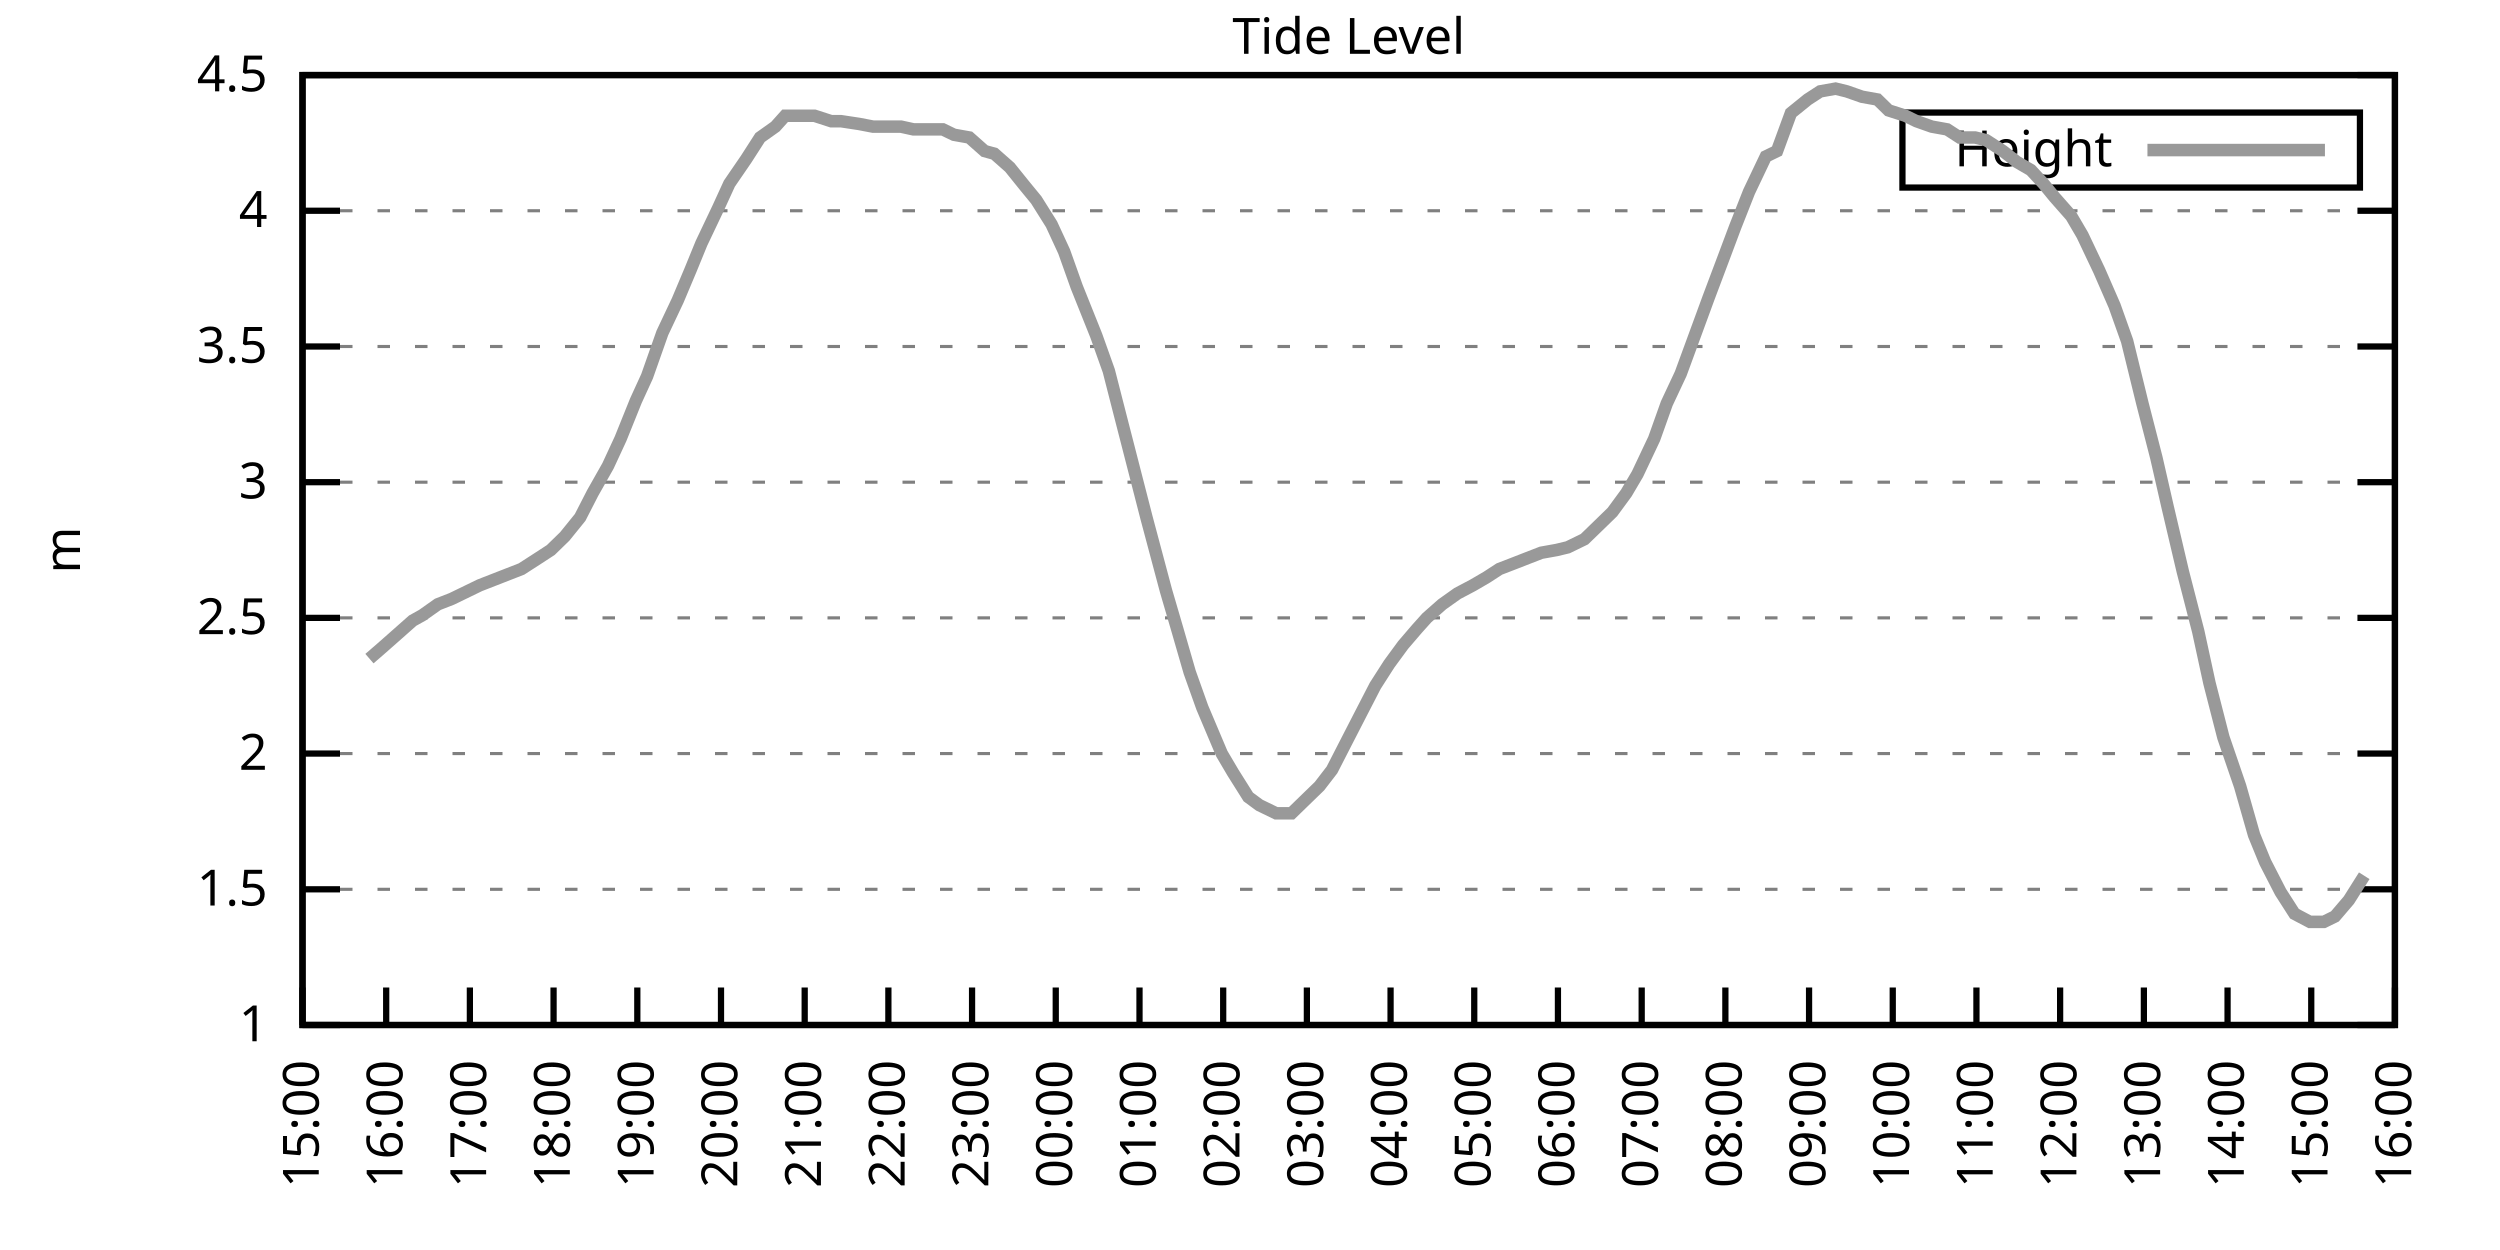
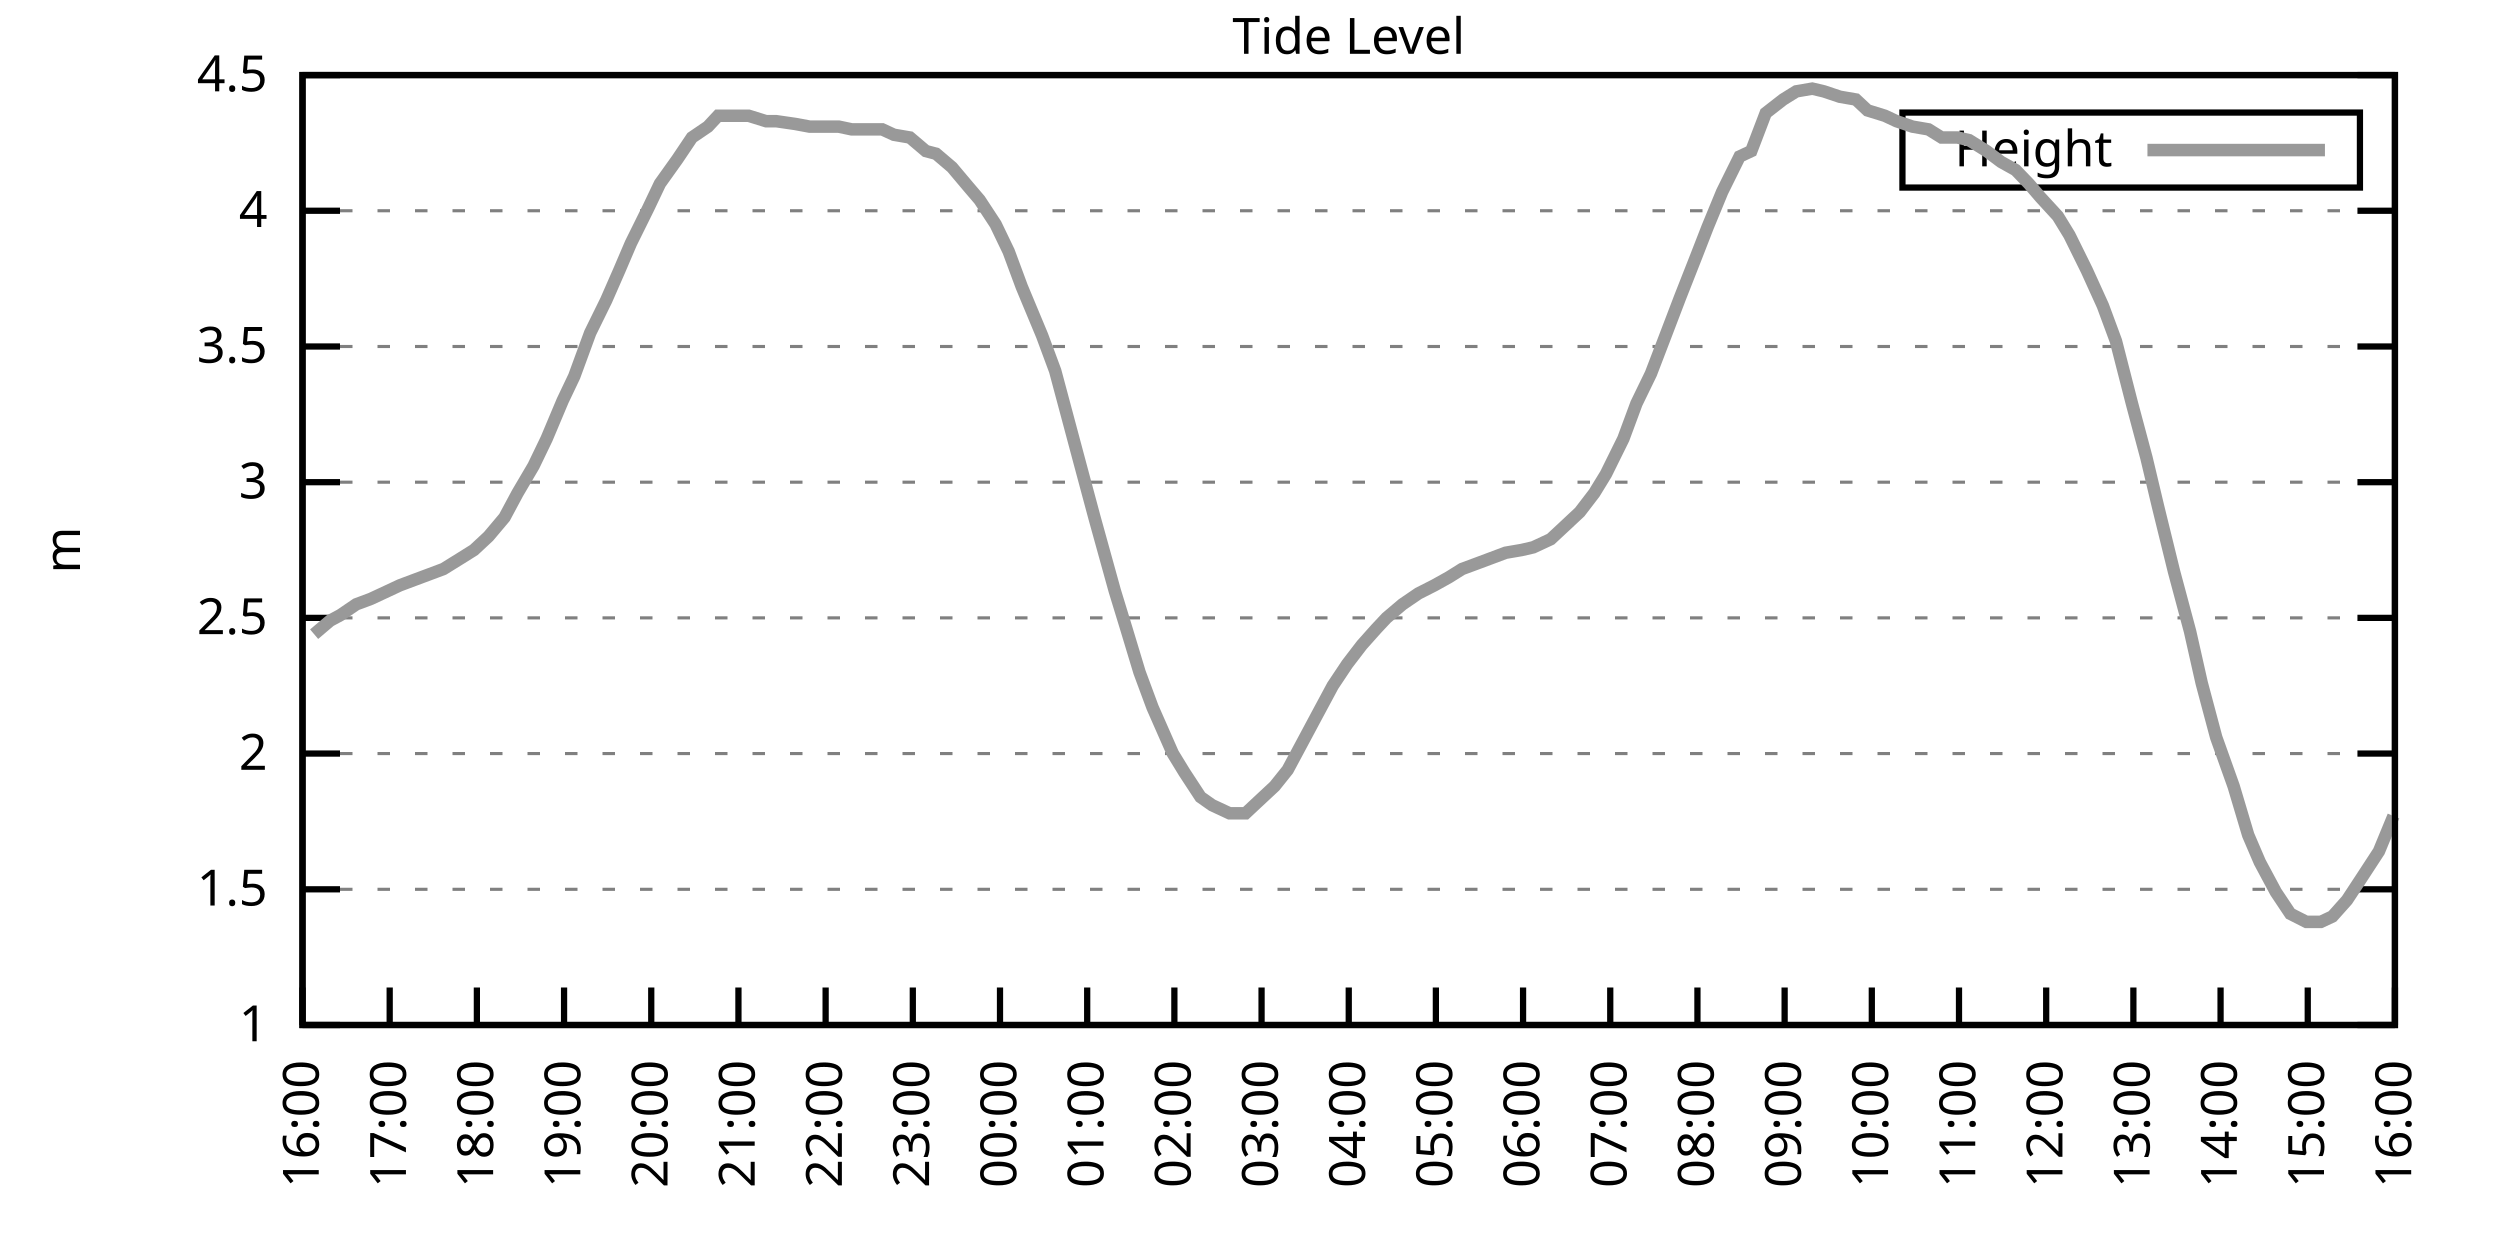
<svg xmlns="http://www.w3.org/2000/svg" xmlns:xlink="http://www.w3.org/1999/xlink" width="400" height="200" viewBox="0 0 400 200">
  <g id="gnuplot_canvas">
    <rect x="0" y="0" width="400" height="200" fill="none" />
    <defs>
      <circle id="gpDot" r="0.5" stroke-width="0.5" stroke="currentColor" />
      <path id="gpPt0" stroke-width="0.333" stroke="currentColor" d="M-1,0 h2 M0,-1 v2" />
      <path id="gpPt1" stroke-width="0.333" stroke="currentColor" d="M-1,-1 L1,1 M1,-1 L-1,1" />
      <path id="gpPt2" stroke-width="0.333" stroke="currentColor" d="M-1,0 L1,0 M0,-1 L0,1 M-1,-1 L1,1 M-1,1 L1,-1" />
      <rect id="gpPt3" stroke-width="0.333" stroke="currentColor" x="-1" y="-1" width="2" height="2" />
      <rect id="gpPt4" stroke-width="0.333" stroke="currentColor" fill="currentColor" x="-1" y="-1" width="2" height="2" />
      <circle id="gpPt5" stroke-width="0.333" stroke="currentColor" cx="0" cy="0" r="1" />
      <use xlink:href="#gpPt5" id="gpPt6" fill="currentColor" stroke="none" />
      <path id="gpPt7" stroke-width="0.333" stroke="currentColor" d="M0,-1.33 L-1.33,0.67 L1.33,0.67 z" />
      <use xlink:href="#gpPt7" id="gpPt8" fill="currentColor" stroke="none" />
      <use xlink:href="#gpPt7" id="gpPt9" stroke="currentColor" transform="rotate(180)" />
      <use xlink:href="#gpPt9" id="gpPt10" fill="currentColor" stroke="none" />
      <use xlink:href="#gpPt3" id="gpPt11" stroke="currentColor" transform="rotate(45)" />
      <use xlink:href="#gpPt11" id="gpPt12" fill="currentColor" stroke="none" />
      <path id="gpPt13" stroke-width="0.333" stroke="currentColor" d="M0,1.330 L1.265,0.411 L0.782,-1.067 L-0.782,-1.076 L-1.265,0.411 z" />
      <use xlink:href="#gpPt13" id="gpPt14" fill="currentColor" stroke="none" />
      <filter id="textbox" filterUnits="objectBoundingBox" x="0" y="0" height="1" width="1">
        <feFlood flood-color="white" flood-opacity="1" result="bgnd" />
        <feComposite in="SourceGraphic" in2="bgnd" operator="atop" />
      </filter>
      <filter id="greybox" filterUnits="objectBoundingBox" x="0" y="0" height="1" width="1">
        <feFlood flood-color="lightgrey" flood-opacity="1" result="grey" />
        <feComposite in="SourceGraphic" in2="grey" operator="atop" />
      </filter>
    </defs>
    <g fill="none" color="white" stroke="currentColor" stroke-width="1.00" stroke-linecap="butt" stroke-linejoin="miter">
</g>
    <g fill="none" color="black" stroke="currentColor" stroke-width="1.00" stroke-linecap="butt" stroke-linejoin="miter">
      <g stroke="none" shape-rendering="crispEdges">
        <polygon fill="rgb(255, 255, 255)" points="48.40,164.00 383.18,164.00 383.18,12.02 48.40,12.02 " />
      </g>
    </g>
    <g fill="none" color="black" stroke="currentColor" stroke-width="1.00" stroke-linecap="butt" stroke-linejoin="miter">
</g>
    <g fill="none" color="black" stroke="black" stroke-width="0.50" stroke-linecap="butt" stroke-linejoin="miter">
</g>
    <g fill="none" color="gray" stroke="currentColor" stroke-width="0.50" stroke-linecap="butt" stroke-linejoin="miter">
      <path stroke="gray" stroke-dasharray="2,4" class="gridline" d="M48.40,164.00 L383.19,164.00  " />
    </g>
    <g fill="none" color="gray" stroke="gray" stroke-width="1.00" stroke-linecap="butt" stroke-linejoin="miter">
</g>
    <g fill="none" color="black" stroke="currentColor" stroke-width="1.00" stroke-linecap="butt" stroke-linejoin="miter">
      <path stroke="black" d="M48.40,164.00 L54.40,164.00 M383.19,164.00 L377.19,164.00  " />
      <g transform="translate(42.80,166.60)" stroke="none" fill="black" font-family="Sans" font-size="8.00" text-anchor="end">
        <text>
          <tspan font-family="Sans"> 1</tspan>
        </text>
      </g>
    </g>
    <g fill="none" color="black" stroke="currentColor" stroke-width="1.00" stroke-linecap="butt" stroke-linejoin="miter">
</g>
    <g fill="none" color="black" stroke="black" stroke-width="0.50" stroke-linecap="butt" stroke-linejoin="miter">
</g>
    <g fill="none" color="gray" stroke="currentColor" stroke-width="0.50" stroke-linecap="butt" stroke-linejoin="miter">
      <path stroke="gray" stroke-dasharray="2,4" class="gridline" d="M48.40,142.29 L383.19,142.29  " />
    </g>
    <g fill="none" color="gray" stroke="gray" stroke-width="1.00" stroke-linecap="butt" stroke-linejoin="miter">
</g>
    <g fill="none" color="black" stroke="currentColor" stroke-width="1.00" stroke-linecap="butt" stroke-linejoin="miter">
      <path stroke="black" d="M48.40,142.29 L54.40,142.29 M383.19,142.29 L377.19,142.29  " />
      <g transform="translate(42.80,144.89)" stroke="none" fill="black" font-family="Sans" font-size="8.00" text-anchor="end">
        <text>
          <tspan font-family="Sans"> 1.5</tspan>
        </text>
      </g>
    </g>
    <g fill="none" color="black" stroke="currentColor" stroke-width="1.00" stroke-linecap="butt" stroke-linejoin="miter">
</g>
    <g fill="none" color="black" stroke="black" stroke-width="0.50" stroke-linecap="butt" stroke-linejoin="miter">
</g>
    <g fill="none" color="gray" stroke="currentColor" stroke-width="0.50" stroke-linecap="butt" stroke-linejoin="miter">
      <path stroke="gray" stroke-dasharray="2,4" class="gridline" d="M48.40,120.57 L383.19,120.57  " />
    </g>
    <g fill="none" color="gray" stroke="gray" stroke-width="1.00" stroke-linecap="butt" stroke-linejoin="miter">
</g>
    <g fill="none" color="black" stroke="currentColor" stroke-width="1.00" stroke-linecap="butt" stroke-linejoin="miter">
      <path stroke="black" d="M48.40,120.57 L54.40,120.57 M383.19,120.57 L377.19,120.57  " />
      <g transform="translate(42.80,123.17)" stroke="none" fill="black" font-family="Sans" font-size="8.00" text-anchor="end">
        <text>
          <tspan font-family="Sans"> 2</tspan>
        </text>
      </g>
    </g>
    <g fill="none" color="black" stroke="currentColor" stroke-width="1.00" stroke-linecap="butt" stroke-linejoin="miter">
</g>
    <g fill="none" color="black" stroke="black" stroke-width="0.50" stroke-linecap="butt" stroke-linejoin="miter">
</g>
    <g fill="none" color="gray" stroke="currentColor" stroke-width="0.50" stroke-linecap="butt" stroke-linejoin="miter">
      <path stroke="gray" stroke-dasharray="2,4" class="gridline" d="M48.40,98.86 L383.19,98.86  " />
    </g>
    <g fill="none" color="gray" stroke="gray" stroke-width="1.00" stroke-linecap="butt" stroke-linejoin="miter">
</g>
    <g fill="none" color="black" stroke="currentColor" stroke-width="1.00" stroke-linecap="butt" stroke-linejoin="miter">
      <path stroke="black" d="M48.40,98.86 L54.40,98.86 M383.19,98.86 L377.19,98.86  " />
      <g transform="translate(42.80,101.46)" stroke="none" fill="black" font-family="Sans" font-size="8.00" text-anchor="end">
        <text>
          <tspan font-family="Sans"> 2.5</tspan>
        </text>
      </g>
    </g>
    <g fill="none" color="black" stroke="currentColor" stroke-width="1.00" stroke-linecap="butt" stroke-linejoin="miter">
</g>
    <g fill="none" color="black" stroke="black" stroke-width="0.50" stroke-linecap="butt" stroke-linejoin="miter">
</g>
    <g fill="none" color="gray" stroke="currentColor" stroke-width="0.50" stroke-linecap="butt" stroke-linejoin="miter">
      <path stroke="gray" stroke-dasharray="2,4" class="gridline" d="M48.40,77.15 L383.19,77.15  " />
    </g>
    <g fill="none" color="gray" stroke="gray" stroke-width="1.00" stroke-linecap="butt" stroke-linejoin="miter">
</g>
    <g fill="none" color="black" stroke="currentColor" stroke-width="1.00" stroke-linecap="butt" stroke-linejoin="miter">
      <path stroke="black" d="M48.40,77.15 L54.40,77.15 M383.19,77.15 L377.19,77.15  " />
      <g transform="translate(42.80,79.75)" stroke="none" fill="black" font-family="Sans" font-size="8.00" text-anchor="end">
        <text>
          <tspan font-family="Sans"> 3</tspan>
        </text>
      </g>
    </g>
    <g fill="none" color="black" stroke="currentColor" stroke-width="1.00" stroke-linecap="butt" stroke-linejoin="miter">
</g>
    <g fill="none" color="black" stroke="black" stroke-width="0.50" stroke-linecap="butt" stroke-linejoin="miter">
</g>
    <g fill="none" color="gray" stroke="currentColor" stroke-width="0.50" stroke-linecap="butt" stroke-linejoin="miter">
      <path stroke="gray" stroke-dasharray="2,4" class="gridline" d="M48.40,55.44 L383.19,55.44  " />
    </g>
    <g fill="none" color="gray" stroke="gray" stroke-width="1.00" stroke-linecap="butt" stroke-linejoin="miter">
</g>
    <g fill="none" color="black" stroke="currentColor" stroke-width="1.00" stroke-linecap="butt" stroke-linejoin="miter">
      <path stroke="black" d="M48.40,55.44 L54.40,55.44 M383.19,55.44 L377.19,55.44  " />
      <g transform="translate(42.80,58.04)" stroke="none" fill="black" font-family="Sans" font-size="8.00" text-anchor="end">
        <text>
          <tspan font-family="Sans"> 3.5</tspan>
        </text>
      </g>
    </g>
    <g fill="none" color="black" stroke="currentColor" stroke-width="1.00" stroke-linecap="butt" stroke-linejoin="miter">
</g>
    <g fill="none" color="black" stroke="black" stroke-width="0.50" stroke-linecap="butt" stroke-linejoin="miter">
</g>
    <g fill="none" color="gray" stroke="currentColor" stroke-width="0.50" stroke-linecap="butt" stroke-linejoin="miter">
      <path stroke="gray" stroke-dasharray="2,4" class="gridline" d="M48.40,33.72 L383.19,33.72  " />
    </g>
    <g fill="none" color="gray" stroke="gray" stroke-width="1.00" stroke-linecap="butt" stroke-linejoin="miter">
</g>
    <g fill="none" color="black" stroke="currentColor" stroke-width="1.00" stroke-linecap="butt" stroke-linejoin="miter">
      <path stroke="black" d="M48.40,33.72 L54.40,33.72 M383.19,33.72 L377.19,33.72  " />
      <g transform="translate(42.80,36.32)" stroke="none" fill="black" font-family="Sans" font-size="8.00" text-anchor="end">
        <text>
          <tspan font-family="Sans"> 4</tspan>
        </text>
      </g>
    </g>
    <g fill="none" color="black" stroke="currentColor" stroke-width="1.00" stroke-linecap="butt" stroke-linejoin="miter">
</g>
    <g fill="none" color="black" stroke="black" stroke-width="0.50" stroke-linecap="butt" stroke-linejoin="miter">
</g>
    <g fill="none" color="gray" stroke="currentColor" stroke-width="0.50" stroke-linecap="butt" stroke-linejoin="miter">
      <path stroke="gray" stroke-dasharray="2,4" class="gridline" d="M48.40,12.01 L383.19,12.01  " />
    </g>
    <g fill="none" color="gray" stroke="gray" stroke-width="1.00" stroke-linecap="butt" stroke-linejoin="miter">
</g>
    <g fill="none" color="black" stroke="currentColor" stroke-width="1.00" stroke-linecap="butt" stroke-linejoin="miter">
      <path stroke="black" d="M48.40,12.01 L54.40,12.01 M383.19,12.01 L377.19,12.01  " />
      <g transform="translate(42.80,14.61)" stroke="none" fill="black" font-family="Sans" font-size="8.00" text-anchor="end">
        <text>
          <tspan font-family="Sans"> 4.5</tspan>
        </text>
      </g>
    </g>
    <g fill="none" color="black" stroke="currentColor" stroke-width="1.00" stroke-linecap="butt" stroke-linejoin="miter">
      <path stroke="black" d="M48.40,164.00 L48.40,158.00  " />
      <g transform="translate(51.00,169.60) rotate(270.00)" stroke="none" fill="black" font-family="Sans" font-size="8.00" text-anchor="end">
        <text>
-           <tspan font-family="Sans">15:00</tspan>
-         </text>
-       </g>
-     </g>
-     <g fill="none" color="black" stroke="currentColor" stroke-width="1.00" stroke-linecap="butt" stroke-linejoin="miter">
-       <path stroke="black" d="M61.79,164.00 L61.79,158.00  " />
-       <g transform="translate(64.39,169.60) rotate(270.00)" stroke="none" fill="black" font-family="Sans" font-size="8.00" text-anchor="end">
-         <text>
          <tspan font-family="Sans">16:00</tspan>
        </text>
      </g>
    </g>
    <g fill="none" color="black" stroke="currentColor" stroke-width="1.00" stroke-linecap="butt" stroke-linejoin="miter">
-       <path stroke="black" d="M75.18,164.00 L75.18,158.00  " />
-       <g transform="translate(77.78,169.60) rotate(270.00)" stroke="none" fill="black" font-family="Sans" font-size="8.00" text-anchor="end">
+       <path stroke="black" d="M62.35,164.00 L62.35,158.00  " />
+       <g transform="translate(64.95,169.60) rotate(270.00)" stroke="none" fill="black" font-family="Sans" font-size="8.00" text-anchor="end">
        <text>
          <tspan font-family="Sans">17:00</tspan>
        </text>
      </g>
    </g>
    <g fill="none" color="black" stroke="currentColor" stroke-width="1.00" stroke-linecap="butt" stroke-linejoin="miter">
-       <path stroke="black" d="M88.57,164.00 L88.57,158.00  " />
-       <g transform="translate(91.17,169.60) rotate(270.00)" stroke="none" fill="black" font-family="Sans" font-size="8.00" text-anchor="end">
+       <path stroke="black" d="M76.30,164.00 L76.30,158.00  " />
+       <g transform="translate(78.90,169.60) rotate(270.00)" stroke="none" fill="black" font-family="Sans" font-size="8.00" text-anchor="end">
        <text>
          <tspan font-family="Sans">18:00</tspan>
        </text>
      </g>
    </g>
    <g fill="none" color="black" stroke="currentColor" stroke-width="1.00" stroke-linecap="butt" stroke-linejoin="miter">
-       <path stroke="black" d="M101.97,164.00 L101.97,158.00  " />
-       <g transform="translate(104.57,169.60) rotate(270.00)" stroke="none" fill="black" font-family="Sans" font-size="8.00" text-anchor="end">
+       <path stroke="black" d="M90.25,164.00 L90.25,158.00  " />
+       <g transform="translate(92.85,169.60) rotate(270.00)" stroke="none" fill="black" font-family="Sans" font-size="8.00" text-anchor="end">
        <text>
          <tspan font-family="Sans">19:00</tspan>
        </text>
      </g>
    </g>
    <g fill="none" color="black" stroke="currentColor" stroke-width="1.00" stroke-linecap="butt" stroke-linejoin="miter">
-       <path stroke="black" d="M115.36,164.00 L115.36,158.00  " />
-       <g transform="translate(117.96,169.60) rotate(270.00)" stroke="none" fill="black" font-family="Sans" font-size="8.00" text-anchor="end">
+       <path stroke="black" d="M104.20,164.00 L104.20,158.00  " />
+       <g transform="translate(106.80,169.60) rotate(270.00)" stroke="none" fill="black" font-family="Sans" font-size="8.00" text-anchor="end">
        <text>
          <tspan font-family="Sans">20:00</tspan>
        </text>
      </g>
    </g>
    <g fill="none" color="black" stroke="currentColor" stroke-width="1.00" stroke-linecap="butt" stroke-linejoin="miter">
-       <path stroke="black" d="M128.75,164.00 L128.75,158.00  " />
-       <g transform="translate(131.35,169.60) rotate(270.00)" stroke="none" fill="black" font-family="Sans" font-size="8.00" text-anchor="end">
+       <path stroke="black" d="M118.15,164.00 L118.15,158.00  " />
+       <g transform="translate(120.75,169.60) rotate(270.00)" stroke="none" fill="black" font-family="Sans" font-size="8.00" text-anchor="end">
        <text>
          <tspan font-family="Sans">21:00</tspan>
        </text>
      </g>
    </g>
    <g fill="none" color="black" stroke="currentColor" stroke-width="1.00" stroke-linecap="butt" stroke-linejoin="miter">
-       <path stroke="black" d="M142.14,164.00 L142.14,158.00  " />
-       <g transform="translate(144.74,169.60) rotate(270.00)" stroke="none" fill="black" font-family="Sans" font-size="8.00" text-anchor="end">
+       <path stroke="black" d="M132.10,164.00 L132.10,158.00  " />
+       <g transform="translate(134.70,169.60) rotate(270.00)" stroke="none" fill="black" font-family="Sans" font-size="8.00" text-anchor="end">
        <text>
          <tspan font-family="Sans">22:00</tspan>
        </text>
      </g>
    </g>
    <g fill="none" color="black" stroke="currentColor" stroke-width="1.00" stroke-linecap="butt" stroke-linejoin="miter">
-       <path stroke="black" d="M155.53,164.00 L155.53,158.00  " />
-       <g transform="translate(158.13,169.60) rotate(270.00)" stroke="none" fill="black" font-family="Sans" font-size="8.00" text-anchor="end">
+       <path stroke="black" d="M146.05,164.00 L146.05,158.00  " />
+       <g transform="translate(148.65,169.60) rotate(270.00)" stroke="none" fill="black" font-family="Sans" font-size="8.00" text-anchor="end">
        <text>
          <tspan font-family="Sans">23:00</tspan>
        </text>
      </g>
    </g>
    <g fill="none" color="black" stroke="currentColor" stroke-width="1.00" stroke-linecap="butt" stroke-linejoin="miter">
-       <path stroke="black" d="M168.92,164.00 L168.92,158.00  " />
-       <g transform="translate(171.52,169.60) rotate(270.00)" stroke="none" fill="black" font-family="Sans" font-size="8.00" text-anchor="end">
+       <path stroke="black" d="M160.00,164.00 L160.00,158.00  " />
+       <g transform="translate(162.60,169.60) rotate(270.00)" stroke="none" fill="black" font-family="Sans" font-size="8.00" text-anchor="end">
        <text>
          <tspan font-family="Sans">00:00</tspan>
        </text>
      </g>
    </g>
    <g fill="none" color="black" stroke="currentColor" stroke-width="1.00" stroke-linecap="butt" stroke-linejoin="miter">
-       <path stroke="black" d="M182.32,164.00 L182.32,158.00  " />
-       <g transform="translate(184.92,169.60) rotate(270.00)" stroke="none" fill="black" font-family="Sans" font-size="8.00" text-anchor="end">
+       <path stroke="black" d="M173.95,164.00 L173.95,158.00  " />
+       <g transform="translate(176.55,169.60) rotate(270.00)" stroke="none" fill="black" font-family="Sans" font-size="8.00" text-anchor="end">
        <text>
          <tspan font-family="Sans">01:00</tspan>
        </text>
      </g>
    </g>
    <g fill="none" color="black" stroke="currentColor" stroke-width="1.00" stroke-linecap="butt" stroke-linejoin="miter">
-       <path stroke="black" d="M195.71,164.00 L195.71,158.00  " />
-       <g transform="translate(198.31,169.60) rotate(270.00)" stroke="none" fill="black" font-family="Sans" font-size="8.00" text-anchor="end">
+       <path stroke="black" d="M187.90,164.00 L187.90,158.00  " />
+       <g transform="translate(190.50,169.60) rotate(270.00)" stroke="none" fill="black" font-family="Sans" font-size="8.00" text-anchor="end">
        <text>
          <tspan font-family="Sans">02:00</tspan>
        </text>
      </g>
    </g>
    <g fill="none" color="black" stroke="currentColor" stroke-width="1.00" stroke-linecap="butt" stroke-linejoin="miter">
-       <path stroke="black" d="M209.10,164.00 L209.10,158.00  " />
-       <g transform="translate(211.70,169.60) rotate(270.00)" stroke="none" fill="black" font-family="Sans" font-size="8.00" text-anchor="end">
+       <path stroke="black" d="M201.85,164.00 L201.85,158.00  " />
+       <g transform="translate(204.45,169.60) rotate(270.00)" stroke="none" fill="black" font-family="Sans" font-size="8.00" text-anchor="end">
        <text>
          <tspan font-family="Sans">03:00</tspan>
        </text>
      </g>
    </g>
    <g fill="none" color="black" stroke="currentColor" stroke-width="1.00" stroke-linecap="butt" stroke-linejoin="miter">
-       <path stroke="black" d="M222.49,164.00 L222.49,158.00  " />
-       <g transform="translate(225.09,169.60) rotate(270.00)" stroke="none" fill="black" font-family="Sans" font-size="8.00" text-anchor="end">
+       <path stroke="black" d="M215.80,164.00 L215.80,158.00  " />
+       <g transform="translate(218.40,169.60) rotate(270.00)" stroke="none" fill="black" font-family="Sans" font-size="8.00" text-anchor="end">
        <text>
          <tspan font-family="Sans">04:00</tspan>
        </text>
      </g>
    </g>
    <g fill="none" color="black" stroke="currentColor" stroke-width="1.00" stroke-linecap="butt" stroke-linejoin="miter">
-       <path stroke="black" d="M235.88,164.00 L235.88,158.00  " />
-       <g transform="translate(238.48,169.60) rotate(270.00)" stroke="none" fill="black" font-family="Sans" font-size="8.00" text-anchor="end">
+       <path stroke="black" d="M229.74,164.00 L229.74,158.00  " />
+       <g transform="translate(232.34,169.60) rotate(270.00)" stroke="none" fill="black" font-family="Sans" font-size="8.00" text-anchor="end">
        <text>
          <tspan font-family="Sans">05:00</tspan>
        </text>
      </g>
    </g>
    <g fill="none" color="black" stroke="currentColor" stroke-width="1.00" stroke-linecap="butt" stroke-linejoin="miter">
-       <path stroke="black" d="M249.27,164.00 L249.27,158.00  " />
-       <g transform="translate(251.87,169.60) rotate(270.00)" stroke="none" fill="black" font-family="Sans" font-size="8.00" text-anchor="end">
+       <path stroke="black" d="M243.69,164.00 L243.69,158.00  " />
+       <g transform="translate(246.29,169.60) rotate(270.00)" stroke="none" fill="black" font-family="Sans" font-size="8.00" text-anchor="end">
        <text>
          <tspan font-family="Sans">06:00</tspan>
        </text>
      </g>
    </g>
    <g fill="none" color="black" stroke="currentColor" stroke-width="1.00" stroke-linecap="butt" stroke-linejoin="miter">
-       <path stroke="black" d="M262.67,164.00 L262.67,158.00  " />
-       <g transform="translate(265.27,169.60) rotate(270.00)" stroke="none" fill="black" font-family="Sans" font-size="8.00" text-anchor="end">
+       <path stroke="black" d="M257.64,164.00 L257.64,158.00  " />
+       <g transform="translate(260.24,169.60) rotate(270.00)" stroke="none" fill="black" font-family="Sans" font-size="8.00" text-anchor="end">
        <text>
          <tspan font-family="Sans">07:00</tspan>
        </text>
      </g>
    </g>
    <g fill="none" color="black" stroke="currentColor" stroke-width="1.00" stroke-linecap="butt" stroke-linejoin="miter">
-       <path stroke="black" d="M276.06,164.00 L276.06,158.00  " />
-       <g transform="translate(278.66,169.60) rotate(270.00)" stroke="none" fill="black" font-family="Sans" font-size="8.00" text-anchor="end">
+       <path stroke="black" d="M271.59,164.00 L271.59,158.00  " />
+       <g transform="translate(274.19,169.60) rotate(270.00)" stroke="none" fill="black" font-family="Sans" font-size="8.00" text-anchor="end">
        <text>
          <tspan font-family="Sans">08:00</tspan>
        </text>
      </g>
    </g>
    <g fill="none" color="black" stroke="currentColor" stroke-width="1.00" stroke-linecap="butt" stroke-linejoin="miter">
-       <path stroke="black" d="M289.45,164.00 L289.45,158.00  " />
-       <g transform="translate(292.05,169.60) rotate(270.00)" stroke="none" fill="black" font-family="Sans" font-size="8.00" text-anchor="end">
+       <path stroke="black" d="M285.54,164.00 L285.54,158.00  " />
+       <g transform="translate(288.14,169.60) rotate(270.00)" stroke="none" fill="black" font-family="Sans" font-size="8.00" text-anchor="end">
        <text>
          <tspan font-family="Sans">09:00</tspan>
        </text>
      </g>
    </g>
    <g fill="none" color="black" stroke="currentColor" stroke-width="1.00" stroke-linecap="butt" stroke-linejoin="miter">
-       <path stroke="black" d="M302.84,164.00 L302.84,158.00  " />
-       <g transform="translate(305.44,169.60) rotate(270.00)" stroke="none" fill="black" font-family="Sans" font-size="8.00" text-anchor="end">
+       <path stroke="black" d="M299.49,164.00 L299.49,158.00  " />
+       <g transform="translate(302.09,169.60) rotate(270.00)" stroke="none" fill="black" font-family="Sans" font-size="8.00" text-anchor="end">
        <text>
          <tspan font-family="Sans">10:00</tspan>
        </text>
      </g>
    </g>
    <g fill="none" color="black" stroke="currentColor" stroke-width="1.00" stroke-linecap="butt" stroke-linejoin="miter">
-       <path stroke="black" d="M316.23,164.00 L316.23,158.00  " />
-       <g transform="translate(318.83,169.60) rotate(270.00)" stroke="none" fill="black" font-family="Sans" font-size="8.00" text-anchor="end">
+       <path stroke="black" d="M313.44,164.00 L313.44,158.00  " />
+       <g transform="translate(316.04,169.60) rotate(270.00)" stroke="none" fill="black" font-family="Sans" font-size="8.00" text-anchor="end">
        <text>
          <tspan font-family="Sans">11:00</tspan>
        </text>
      </g>
    </g>
    <g fill="none" color="black" stroke="currentColor" stroke-width="1.00" stroke-linecap="butt" stroke-linejoin="miter">
-       <path stroke="black" d="M329.62,164.00 L329.62,158.00  " />
-       <g transform="translate(332.22,169.60) rotate(270.00)" stroke="none" fill="black" font-family="Sans" font-size="8.00" text-anchor="end">
+       <path stroke="black" d="M327.39,164.00 L327.39,158.00  " />
+       <g transform="translate(329.99,169.60) rotate(270.00)" stroke="none" fill="black" font-family="Sans" font-size="8.00" text-anchor="end">
        <text>
          <tspan font-family="Sans">12:00</tspan>
        </text>
      </g>
    </g>
    <g fill="none" color="black" stroke="currentColor" stroke-width="1.00" stroke-linecap="butt" stroke-linejoin="miter">
-       <path stroke="black" d="M343.02,164.00 L343.02,158.00  " />
-       <g transform="translate(345.62,169.60) rotate(270.00)" stroke="none" fill="black" font-family="Sans" font-size="8.00" text-anchor="end">
+       <path stroke="black" d="M341.34,164.00 L341.34,158.00  " />
+       <g transform="translate(343.94,169.60) rotate(270.00)" stroke="none" fill="black" font-family="Sans" font-size="8.00" text-anchor="end">
        <text>
          <tspan font-family="Sans">13:00</tspan>
        </text>
      </g>
    </g>
    <g fill="none" color="black" stroke="currentColor" stroke-width="1.00" stroke-linecap="butt" stroke-linejoin="miter">
-       <path stroke="black" d="M356.41,164.00 L356.41,158.00  " />
-       <g transform="translate(359.01,169.60) rotate(270.00)" stroke="none" fill="black" font-family="Sans" font-size="8.00" text-anchor="end">
+       <path stroke="black" d="M355.29,164.00 L355.29,158.00  " />
+       <g transform="translate(357.89,169.60) rotate(270.00)" stroke="none" fill="black" font-family="Sans" font-size="8.00" text-anchor="end">
        <text>
          <tspan font-family="Sans">14:00</tspan>
        </text>
      </g>
    </g>
    <g fill="none" color="black" stroke="currentColor" stroke-width="1.00" stroke-linecap="butt" stroke-linejoin="miter">
-       <path stroke="black" d="M369.80,164.00 L369.80,158.00  " />
-       <g transform="translate(372.40,169.60) rotate(270.00)" stroke="none" fill="black" font-family="Sans" font-size="8.00" text-anchor="end">
+       <path stroke="black" d="M369.24,164.00 L369.24,158.00  " />
+       <g transform="translate(371.84,169.60) rotate(270.00)" stroke="none" fill="black" font-family="Sans" font-size="8.00" text-anchor="end">
        <text>
          <tspan font-family="Sans">15:00</tspan>
        </text>
      </g>
    </g>
    <g fill="none" color="black" stroke="currentColor" stroke-width="1.00" stroke-linecap="butt" stroke-linejoin="miter">
      <path stroke="black" d="M383.19,164.00 L383.19,158.00  " />
      <g transform="translate(385.79,169.60) rotate(270.00)" stroke="none" fill="black" font-family="Sans" font-size="8.00" text-anchor="end">
        <text>
          <tspan font-family="Sans">16:00</tspan>
        </text>
      </g>
    </g>
    <g fill="none" color="black" stroke="currentColor" stroke-width="1.00" stroke-linecap="butt" stroke-linejoin="miter">
</g>
    <g fill="none" color="black" stroke="currentColor" stroke-width="1.00" stroke-linecap="butt" stroke-linejoin="miter">
      <path stroke="black" d="M48.40,12.01 L48.40,164.00 L383.19,164.00 L383.19,12.01 L48.40,12.01 Z  " />
    </g>
    <g fill="none" color="black" stroke="currentColor" stroke-width="1.00" stroke-linecap="butt" stroke-linejoin="miter">
</g>
    <g fill="none" color="black" stroke="currentColor" stroke-width="1.00" stroke-linecap="butt" stroke-linejoin="miter">
      <path stroke="black" d="M304.39,30.01 L304.39,18.01 L377.59,18.01 L377.59,30.01 L304.39,30.01 Z  " />
    </g>
    <g id="Tide_level_plot_1">
      <g fill="none" color="white" stroke="black" stroke-width="2.00" stroke-linecap="butt" stroke-linejoin="miter">
</g>
      <g fill="none" color="black" stroke="currentColor" stroke-width="2.00" stroke-linecap="butt" stroke-linejoin="miter">
        <g transform="translate(337.99,26.61)" stroke="none" fill="black" font-family="Sans" font-size="8.00" text-anchor="end">
          <text>
            <tspan font-family="Sans">Height</tspan>
          </text>
        </g>
      </g>
      <g fill="none" color="black" stroke="currentColor" stroke-width="2.00" stroke-linecap="butt" stroke-linejoin="miter">
-         <path stroke="rgb(153, 153, 153)" d="M343.59,24.01 L371.99,24.01 M59.11,105.38 L61.12,103.64 L63.58,101.47 L66.03,99.30 L67.59,98.43 L70.05,96.69   L72.28,95.82 L74.96,94.52 L76.75,93.65 L78.98,92.78 L81.21,91.91 L83.44,91.04 L86.12,89.31 L88.13,88.00   L90.36,85.83 L92.82,82.79 L94.82,78.89 L97.28,74.54 L99.29,70.20 L101.74,64.12 L103.53,60.21 L105.98,53.26   L108.44,48.05 L110.45,43.28 L112.23,38.93 L114.91,33.29 L116.70,29.38 L119.38,25.47 L121.61,22.00 L124.06,20.26   L125.62,18.52 L128.30,18.52 L130.31,18.52 L132.99,19.39 L134.55,19.39 L137.45,19.83 L139.69,20.26 L141.69,20.26   L144.15,20.26 L146.16,20.70 L148.61,20.70 L150.85,20.70 L152.63,21.56 L155.09,22.00 L157.54,24.17 L159.10,24.60   L161.56,26.77 L164.01,29.81 L165.80,31.99 L168.25,35.89 L170.26,40.24 L172.27,45.88 L175.40,53.70 L177.41,59.34   L179.19,66.29 L181.20,74.11 L183.43,82.79 L186.56,94.52 L188.34,100.60 L190.35,107.55 L192.36,113.19 L195.48,120.57   L197.27,123.61 L199.73,127.52 L201.51,128.83 L204.19,130.13 L206.64,130.13 L208.43,128.39 L211.11,125.79 L213.12,123.18   L215.57,118.40 L217.58,114.49 L220.04,109.72 L222.27,106.24 L224.50,103.20 L226.73,100.60 L228.29,98.86 L230.75,96.69   L233.20,94.95 L235.66,93.65 L237.89,92.35 L239.90,91.04 L242.13,90.18 L244.36,89.31 L246.60,88.44 L249.05,88.00   L250.84,87.57 L253.51,86.27 L255.75,84.10 L257.98,81.93 L260.21,78.89 L262.00,75.85 L264.67,70.20 L266.68,64.56   L268.92,59.78 L271.15,53.70 L273.38,47.62 L275.83,41.11 L277.62,36.33 L279.85,30.68 L282.53,25.04 L284.32,24.17   L286.55,18.09 L289.23,15.92 L291.23,14.62 L293.69,14.18 L295.48,14.62 L297.93,15.48 L300.39,15.92 L302.17,17.66   L304.85,18.52 L306.63,19.39 L309.09,20.26 L311.54,20.70 L313.55,22.00 L316.01,22.00 L317.79,22.43 L320.47,24.17   L322.70,25.91 L324.94,27.21 L326.95,29.38 L328.73,31.55 L331.41,34.59 L333.19,37.63 L335.87,43.28 L338.33,48.92   L340.34,54.57 L342.79,64.56 L345.02,73.24 L346.81,81.06 L349.26,91.48 L351.72,101.03 L353.51,109.28 L355.74,117.97   L358.42,125.79 L360.65,133.60 L362.43,137.94 L364.89,142.72 L367.12,146.20 L369.58,147.50 L371.81,147.50 L373.59,146.63   L375.82,144.02 L378.28,140.12  " />
+         <path stroke="rgb(153, 153, 153)" d="M343.59,24.01 L371.99,24.01 M50.26,101.47 L52.82,99.30 L54.44,98.43 L57.00,96.69 L59.33,95.82 L62.12,94.52   L63.98,93.65 L66.30,92.78 L68.63,91.91 L70.95,91.04 L73.74,89.31 L75.83,88.00 L78.16,85.83 L80.72,82.79   L82.81,78.89 L85.37,74.54 L87.46,70.20 L90.02,64.12 L91.88,60.21 L94.43,53.26 L96.99,48.05 L99.08,43.28   L100.94,38.93 L103.73,33.29 L105.59,29.38 L108.38,25.47 L110.71,22.00 L113.27,20.26 L114.89,18.52 L117.68,18.52   L119.78,18.52 L122.57,19.39 L124.19,19.39 L127.22,19.83 L129.54,20.26 L131.63,20.26 L134.19,20.26 L136.28,20.70   L138.84,20.70 L141.16,20.70 L143.02,21.56 L145.58,22.00 L148.14,24.17 L149.77,24.60 L152.32,26.77 L154.88,29.81   L156.74,31.99 L159.30,35.89 L161.39,40.24 L163.48,45.88 L166.74,53.70 L168.83,59.34 L170.69,66.29 L172.78,74.11   L175.11,82.79 L178.36,94.52 L180.22,100.60 L182.32,107.55 L184.41,113.19 L187.66,120.57 L189.52,123.61 L192.08,127.52   L193.94,128.83 L196.73,130.13 L199.29,130.13 L201.15,128.39 L203.94,125.79 L206.03,123.18 L208.59,118.40 L210.68,114.49   L213.24,109.72 L215.56,106.24 L217.89,103.20 L220.21,100.60 L221.84,98.86 L224.40,96.69 L226.95,94.95 L229.51,93.65   L231.84,92.35 L233.93,91.04 L236.25,90.18 L238.58,89.31 L240.90,88.44 L243.46,88.00 L245.32,87.57 L248.11,86.27   L250.44,84.10 L252.76,81.93 L255.09,78.89 L256.95,75.85 L259.74,70.20 L261.83,64.56 L264.15,59.78 L266.48,53.70   L268.80,47.62 L271.36,41.11 L273.22,36.33 L275.55,30.68 L278.34,25.04 L280.20,24.17 L282.52,18.09 L285.31,15.92   L287.40,14.62 L289.96,14.18 L291.82,14.62 L294.38,15.48 L296.94,15.92 L298.80,17.66 L301.58,18.52 L303.44,19.39   L306.00,20.26 L308.56,20.70 L310.65,22.00 L313.21,22.00 L315.07,22.43 L317.86,24.17 L320.18,25.91 L322.51,27.21   L324.60,29.38 L326.46,31.55 L329.25,34.59 L331.11,37.63 L333.90,43.28 L336.46,48.92 L338.55,54.57 L341.11,64.56   L343.43,73.24 L345.29,81.06 L347.85,91.48 L350.41,101.03 L352.27,109.28 L354.59,117.97 L357.38,125.79 L359.71,133.60   L361.57,137.94 L364.13,142.72 L366.45,146.20 L369.01,147.50 L371.33,147.50 L373.19,146.63 L375.52,144.02 L378.08,140.12   L380.63,136.21 L382.96,130.56  " />
      </g>
    </g>
    <g fill="none" color="black" stroke="currentColor" stroke-width="2.00" stroke-linecap="butt" stroke-linejoin="miter">
</g>
    <g fill="none" color="black" stroke="black" stroke-width="1.00" stroke-linecap="butt" stroke-linejoin="miter">
</g>
    <g fill="none" color="black" stroke="currentColor" stroke-width="1.00" stroke-linecap="butt" stroke-linejoin="miter">
      <path stroke="black" d="M48.40,12.01 L48.40,164.00 L383.19,164.00 L383.19,12.01 L48.40,12.01 Z  " />
      <g transform="translate(12.80,88.01) rotate(270.00)" stroke="none" fill="black" font-family="Sans" font-size="8.00" text-anchor="middle">
        <text>
          <tspan font-family="Sans">m</tspan>
        </text>
      </g>
    </g>
    <g fill="none" color="black" stroke="currentColor" stroke-width="1.00" stroke-linecap="butt" stroke-linejoin="miter">
</g>
    <g fill="none" color="black" stroke="currentColor" stroke-width="1.00" stroke-linecap="butt" stroke-linejoin="miter">
      <g transform="translate(215.79,8.61)" stroke="none" fill="black" font-family="Sans" font-size="8.00" text-anchor="middle">
        <text>
          <tspan font-family="Sans">Tide Level</tspan>
        </text>
      </g>
    </g>
    <g fill="none" color="black" stroke="currentColor" stroke-width="1.00" stroke-linecap="butt" stroke-linejoin="miter">
</g>
  </g>
</svg>
